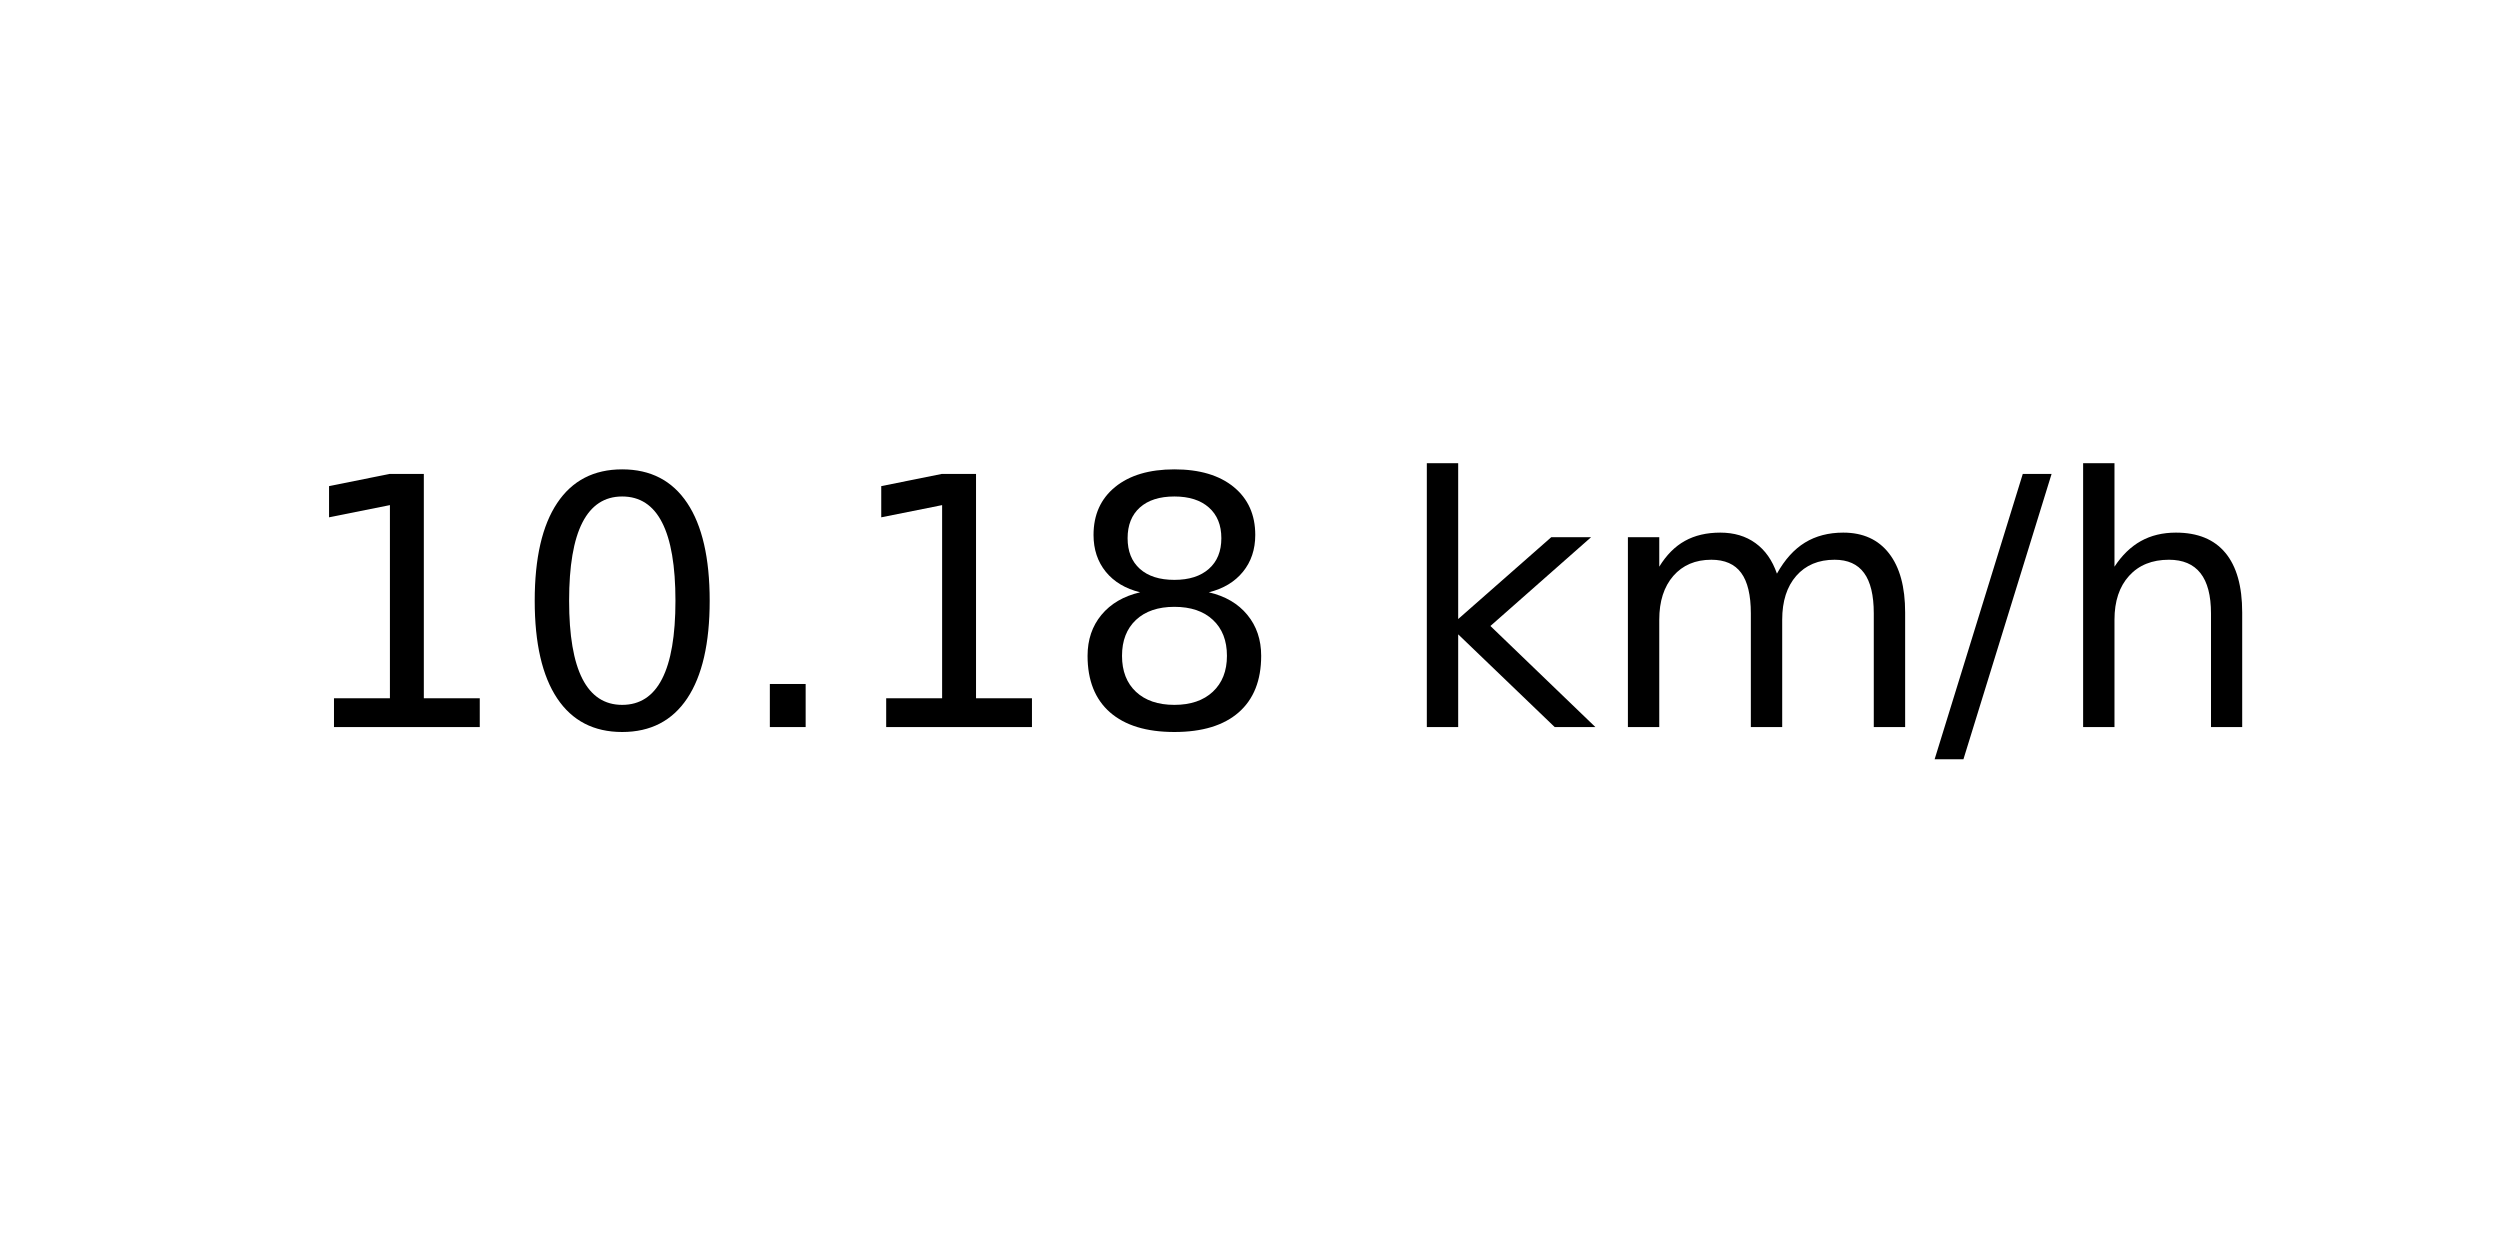
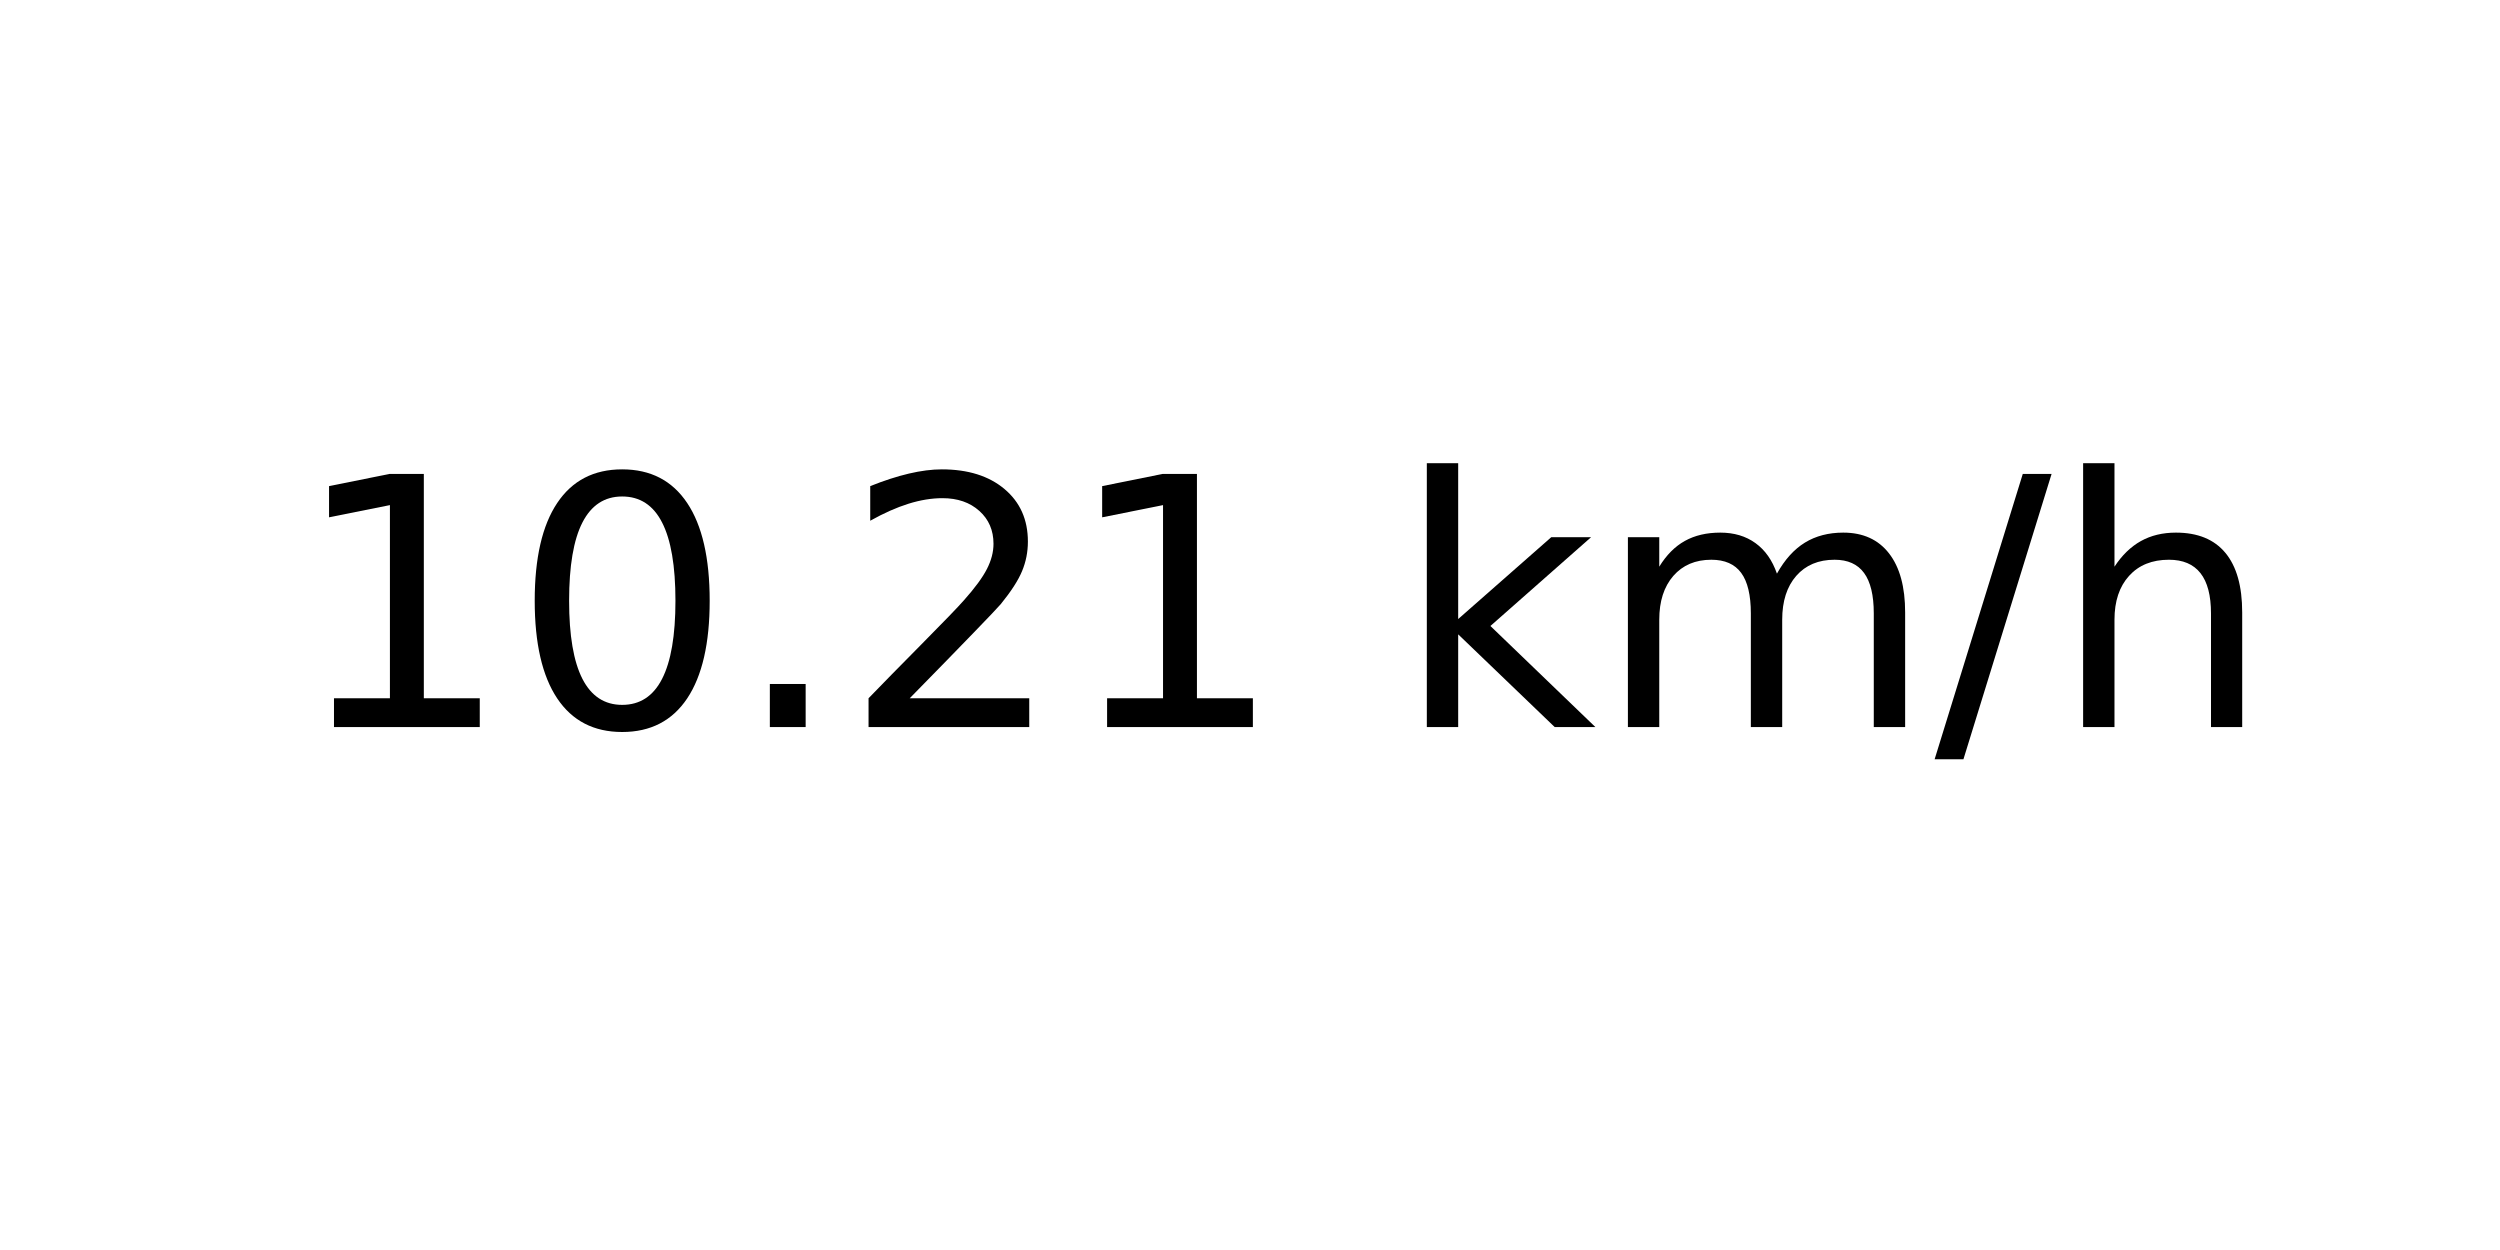
<svg xmlns="http://www.w3.org/2000/svg" xmlns:xlink="http://www.w3.org/1999/xlink" width="72pt" height="36pt" viewBox="0 0 72 36" version="1.1">
  <defs>
    <style type="text/css">*{stroke-linejoin: round; stroke-linecap: butt}</style>
  </defs>
  <g id="figure_1">
    <g id="axes_1">
      <g id="text_1">
        <g transform="translate(8.378125 20.93937) scale(0.1 -0.1)">
          <defs>
            <path id="DejaVuSans-31" d="M 794 531  L 1825 531  L 1825 4091  L 703 3866  L 703 4441  L 1819 4666  L 2450 4666  L 2450 531  L 3481 531  L 3481 0  L 794 0  L 794 531  z " transform="scale(0.015625)" />
            <path id="DejaVuSans-30" d="M 2034 4250  Q 1547 4250 1301 3770  Q 1056 3291 1056 2328  Q 1056 1369 1301 889  Q 1547 409 2034 409  Q 2525 409 2770 889  Q 3016 1369 3016 2328  Q 3016 3291 2770 3770  Q 2525 4250 2034 4250  z M 2034 4750  Q 2819 4750 3233 4129  Q 3647 3509 3647 2328  Q 3647 1150 3233 529  Q 2819 -91 2034 -91  Q 1250 -91 836 529  Q 422 1150 422 2328  Q 422 3509 836 4129  Q 1250 4750 2034 4750  z " transform="scale(0.015625)" />
            <path id="DejaVuSans-2e" d="M 684 794  L 1344 794  L 1344 0  L 684 0  L 684 794  z " transform="scale(0.015625)" />
-             <path id="DejaVuSans-38" d="M 2034 2216  Q 1584 2216 1326 1975  Q 1069 1734 1069 1313  Q 1069 891 1326 650  Q 1584 409 2034 409  Q 2484 409 2743 651  Q 3003 894 3003 1313  Q 3003 1734 2745 1975  Q 2488 2216 2034 2216  z M 1403 2484  Q 997 2584 770 2862  Q 544 3141 544 3541  Q 544 4100 942 4425  Q 1341 4750 2034 4750  Q 2731 4750 3128 4425  Q 3525 4100 3525 3541  Q 3525 3141 3298 2862  Q 3072 2584 2669 2484  Q 3125 2378 3379 2068  Q 3634 1759 3634 1313  Q 3634 634 3220 271  Q 2806 -91 2034 -91  Q 1263 -91 848 271  Q 434 634 434 1313  Q 434 1759 690 2068  Q 947 2378 1403 2484  z M 1172 3481  Q 1172 3119 1398 2916  Q 1625 2713 2034 2713  Q 2441 2713 2670 2916  Q 2900 3119 2900 3481  Q 2900 3844 2670 4047  Q 2441 4250 2034 4250  Q 1625 4250 1398 4047  Q 1172 3844 1172 3481  z " transform="scale(0.015625)" />
+             <path id="DejaVuSans-32" d="M 1228 531  L 3431 531  L 3431 0  L 469 0  L 469 531  Q 828 903 1448 1529  Q 2069 2156 2228 2338  Q 2531 2678 2651 2914  Q 2772 3150 2772 3378  Q 2772 3750 2511 3984  Q 2250 4219 1831 4219  Q 1534 4219 1204 4116  Q 875 4013 500 3803  L 500 4441  Q 881 4594 1212 4672  Q 1544 4750 1819 4750  Q 2544 4750 2975 4387  Q 3406 4025 3406 3419  Q 3406 3131 3298 2873  Q 3191 2616 2906 2266  Q 2828 2175 2409 1742  Q 1991 1309 1228 531  z " transform="scale(0.015625)" />
            <path id="DejaVuSans-20" transform="scale(0.015625)" />
            <path id="DejaVuSans-6b" d="M 581 4863  L 1159 4863  L 1159 1991  L 2875 3500  L 3609 3500  L 1753 1863  L 3688 0  L 2938 0  L 1159 1709  L 1159 0  L 581 0  L 581 4863  z " transform="scale(0.015625)" />
            <path id="DejaVuSans-6d" d="M 3328 2828  Q 3544 3216 3844 3400  Q 4144 3584 4550 3584  Q 5097 3584 5394 3201  Q 5691 2819 5691 2113  L 5691 0  L 5113 0  L 5113 2094  Q 5113 2597 4934 2840  Q 4756 3084 4391 3084  Q 3944 3084 3684 2787  Q 3425 2491 3425 1978  L 3425 0  L 2847 0  L 2847 2094  Q 2847 2600 2669 2842  Q 2491 3084 2119 3084  Q 1678 3084 1418 2786  Q 1159 2488 1159 1978  L 1159 0  L 581 0  L 581 3500  L 1159 3500  L 1159 2956  Q 1356 3278 1631 3431  Q 1906 3584 2284 3584  Q 2666 3584 2933 3390  Q 3200 3197 3328 2828  z " transform="scale(0.015625)" />
            <path id="DejaVuSans-2f" d="M 1625 4666  L 2156 4666  L 531 -594  L 0 -594  L 1625 4666  z " transform="scale(0.015625)" />
            <path id="DejaVuSans-68" d="M 3513 2113  L 3513 0  L 2938 0  L 2938 2094  Q 2938 2591 2744 2837  Q 2550 3084 2163 3084  Q 1697 3084 1428 2787  Q 1159 2491 1159 1978  L 1159 0  L 581 0  L 581 4863  L 1159 4863  L 1159 2956  Q 1366 3272 1645 3428  Q 1925 3584 2291 3584  Q 2894 3584 3203 3211  Q 3513 2838 3513 2113  z " transform="scale(0.015625)" />
          </defs>
          <use xlink:href="#DejaVuSans-31" />
          <use xlink:href="#DejaVuSans-30" x="63.623" />
          <use xlink:href="#DejaVuSans-2e" x="127.246" />
-           <use xlink:href="#DejaVuSans-31" x="159.033" />
-           <use xlink:href="#DejaVuSans-38" x="222.656" />
+           <use xlink:href="#DejaVuSans-32" x="159.033" />
+           <use xlink:href="#DejaVuSans-31" x="222.656" />
          <use xlink:href="#DejaVuSans-20" x="286.279" />
          <use xlink:href="#DejaVuSans-6b" x="318.066" />
          <use xlink:href="#DejaVuSans-6d" x="375.977" />
          <use xlink:href="#DejaVuSans-2f" x="473.389" />
          <use xlink:href="#DejaVuSans-68" x="507.08" />
        </g>
      </g>
    </g>
  </g>
</svg>
